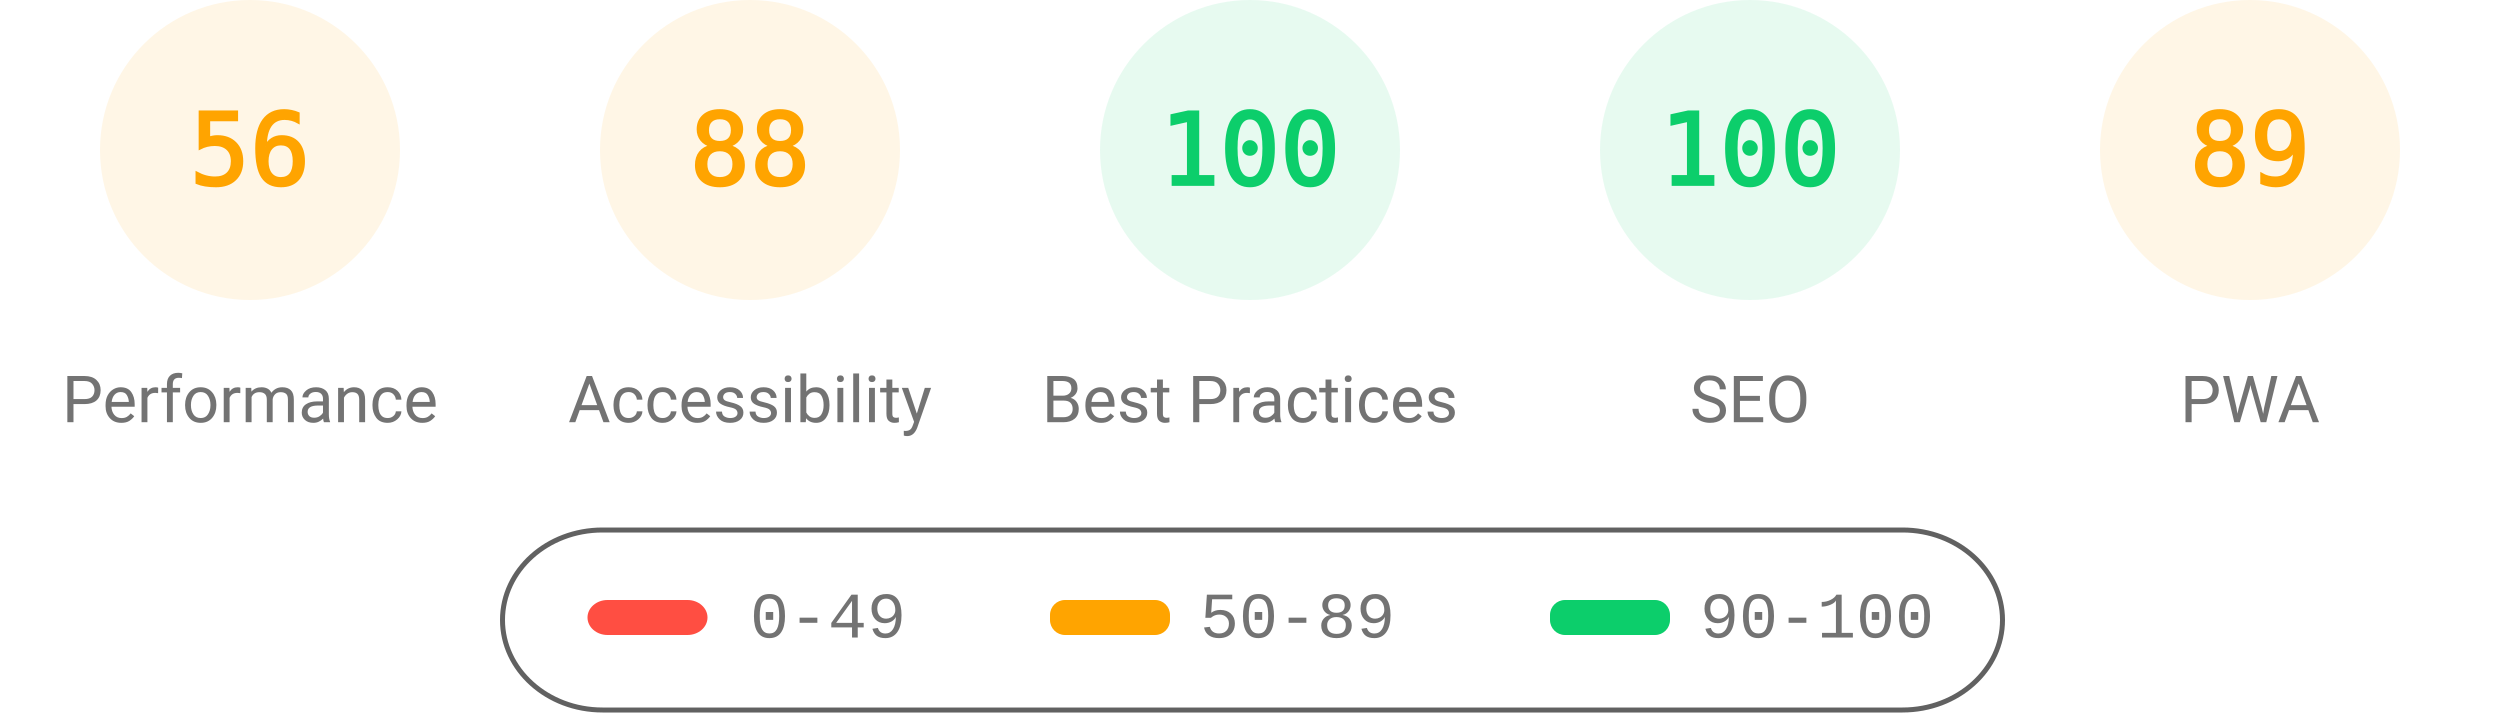
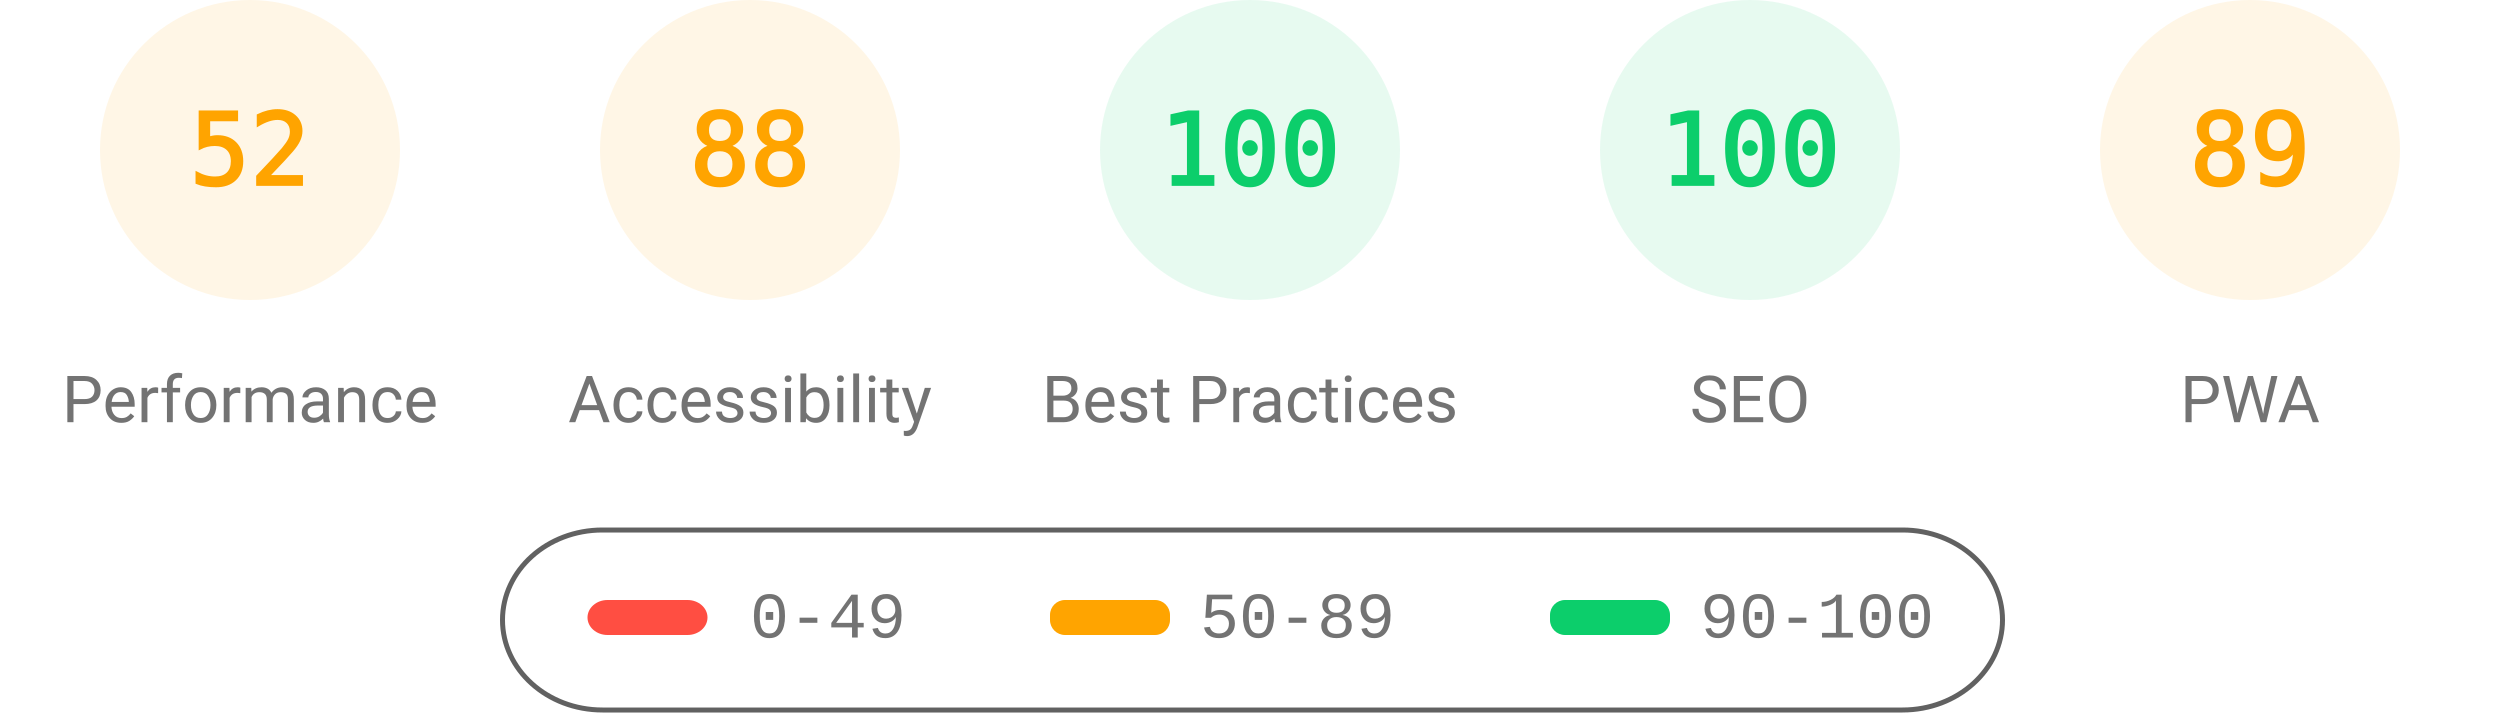
<svg xmlns="http://www.w3.org/2000/svg" fill="none" width="1000" height="285">
  <style>.gauge-base{opacity:.1}.gauge-arc{fill:none;animation-delay:250ms;stroke-linecap:round;transform:rotate(-90deg);transform-origin:100px 60px;animation:load-gauge 1s ease forwards}.guage-text{font-size:40px;font-family:monospace;text-align:center}.guage-red{color:#ff4e42;fill:#ff4e42;stroke:#ff4e42}.guage-orange{color:#ffa400;fill:#ffa400;stroke:#ffa400}.guage-green{color:#0cce6b;fill:#0cce6b;stroke:#0cce6b}.guage-undefined{color:#5c5c5c;fill:#5c5c5c;stroke:#5c5c5c}.guage-title{color:#737373;fill:#737373;stroke:none;font-size:26px;line-height:26px;font-family:Roboto,Halvetica,Arial,sans-serif}@keyframes load-gauge{from{stroke-dasharray:0 352.858}}</style>
  <svg class="guage-div guage-perf guage-orange" viewBox="0 0 200 200" width="200" height="200">
    <circle class="gauge-base" r="56" cx="100" cy="60" stroke-width="8" />
-     <circle class="gauge-arc guage-arc-1" r="56" cx="100" cy="60" stroke-width="8" style="stroke-dasharray:197.04,351.858" />
-     <text class="guage-text" x="100" y="60" alignment-baseline="central" dominant-baseline="central" text-anchor="middle">56</text>
+     <circle class="gauge-arc guage-arc-1" r="56" cx="100" cy="60" stroke-width="8" style="stroke-dasharray:182.966,351.858" />
+     <text class="guage-text" x="100" y="60" alignment-baseline="central" dominant-baseline="central" text-anchor="middle">52</text>
    <text class="guage-title" x="100" y="160" alignment-baseline="central" dominant-baseline="central" text-anchor="middle">Performance</text>
  </svg>
  <svg class="guage-div guage-acc guage-orange" viewBox="0 0 200 200" width="200" height="200" x="200">
    <circle class="gauge-base" r="56" cx="100" cy="60" stroke-width="8" />
    <circle class="gauge-arc guage-arc-2" r="56" cx="100" cy="60" stroke-width="8" style="stroke-dasharray:309.635,351.858" />
    <text class="guage-text" x="100" y="60" alignment-baseline="central" dominant-baseline="central" text-anchor="middle">88</text>
    <text class="guage-title" x="100" y="160" alignment-baseline="central" dominant-baseline="central" text-anchor="middle">Accessibility</text>
  </svg>
  <svg class="guage-div guage-best guage-green" viewBox="0 0 200 200" width="200" height="200" x="400">
    <circle class="gauge-base" r="56" cx="100" cy="60" stroke-width="8" />
    <circle class="gauge-arc guage-arc-3" r="56" cx="100" cy="60" stroke-width="8" style="stroke-dasharray:351.858,351.858" />
    <text class="guage-text" x="100" y="60" alignment-baseline="central" dominant-baseline="central" text-anchor="middle">100</text>
    <text class="guage-title" x="100" y="160" alignment-baseline="central" dominant-baseline="central" text-anchor="middle">Best Practices</text>
  </svg>
  <svg class="guage-div guage-seo guage-green" viewBox="0 0 200 200" width="200" height="200" x="600">
    <circle class="gauge-base" r="56" cx="100" cy="60" stroke-width="8" />
    <circle class="gauge-arc guage-arc-4" r="56" cx="100" cy="60" stroke-width="8" style="stroke-dasharray:351.858,351.858" />
    <text class="guage-text" x="100" y="60" alignment-baseline="central" dominant-baseline="central" text-anchor="middle">100</text>
    <text class="guage-title" x="100" y="160" alignment-baseline="central" dominant-baseline="central" text-anchor="middle">SEO</text>
  </svg>
  <svg class="guage-div guage-pwa guage-orange" viewBox="0 0 200 200" width="200" height="200" x="800">
    <circle class="gauge-base" r="56" cx="100" cy="60" stroke-width="8" />
    <circle class="gauge-arc guage-arc-4" r="56" cx="100" cy="60" stroke-width="8" style="stroke-dasharray:313.154,351.858" />
    <text class="guage-text" x="100" y="60" alignment-baseline="central" dominant-baseline="central" text-anchor="middle">89</text>
    <text class="guage-title" x="100" y="160" alignment-baseline="central" dominant-baseline="central" text-anchor="middle">PWA</text>
  </svg>
  <svg width="604" height="76" x="200" y="210">
    <path fill="none" id="canvas_background" d="M-1-1h604v80H-1z" />
    <rect fill-opacity="0" stroke="#616161" stroke-width="2" rx="40" id="svg_2" height="72" width="600" y="2" x="1" fill="#000" />
    <rect stroke="#000" rx="8" id="svg_3" height="14" width="48" y="30" x="35" stroke-opacity="null" stroke-width="0" fill="#ff4e42" />
    <rect stroke="#000" rx="6" id="svg_4" height="14" width="48" y="30" x="220" stroke-opacity="null" stroke-width="0" fill="#ffa400" />
    <rect stroke="#000" rx="6" id="svg_5" height="14" width="48" y="30" x="420" stroke-opacity="null" stroke-width="0" fill="#0cce6b" />
    <text xml:space="preserve" text-anchor="start" font-family="'Courier New', Courier, monospace" font-size="26" id="svg_6" y="45" x="100" stroke-opacity="null" stroke-width="0" stroke="#000" fill="#737373">0-49</text>
    <text xml:space="preserve" text-anchor="start" font-family="'Courier New', Courier, monospace" font-size="26" id="svg_7" y="45" x="280" stroke-opacity="null" stroke-width="0" stroke="#000" fill="#737373">50-89</text>
    <text xml:space="preserve" text-anchor="start" font-family="'Courier New', Courier, monospace" font-size="26" id="svg_8" y="45" x="480" stroke-opacity="null" stroke-width="0" stroke="#000" fill="#737373">90-100</text>
  </svg>
</svg>
